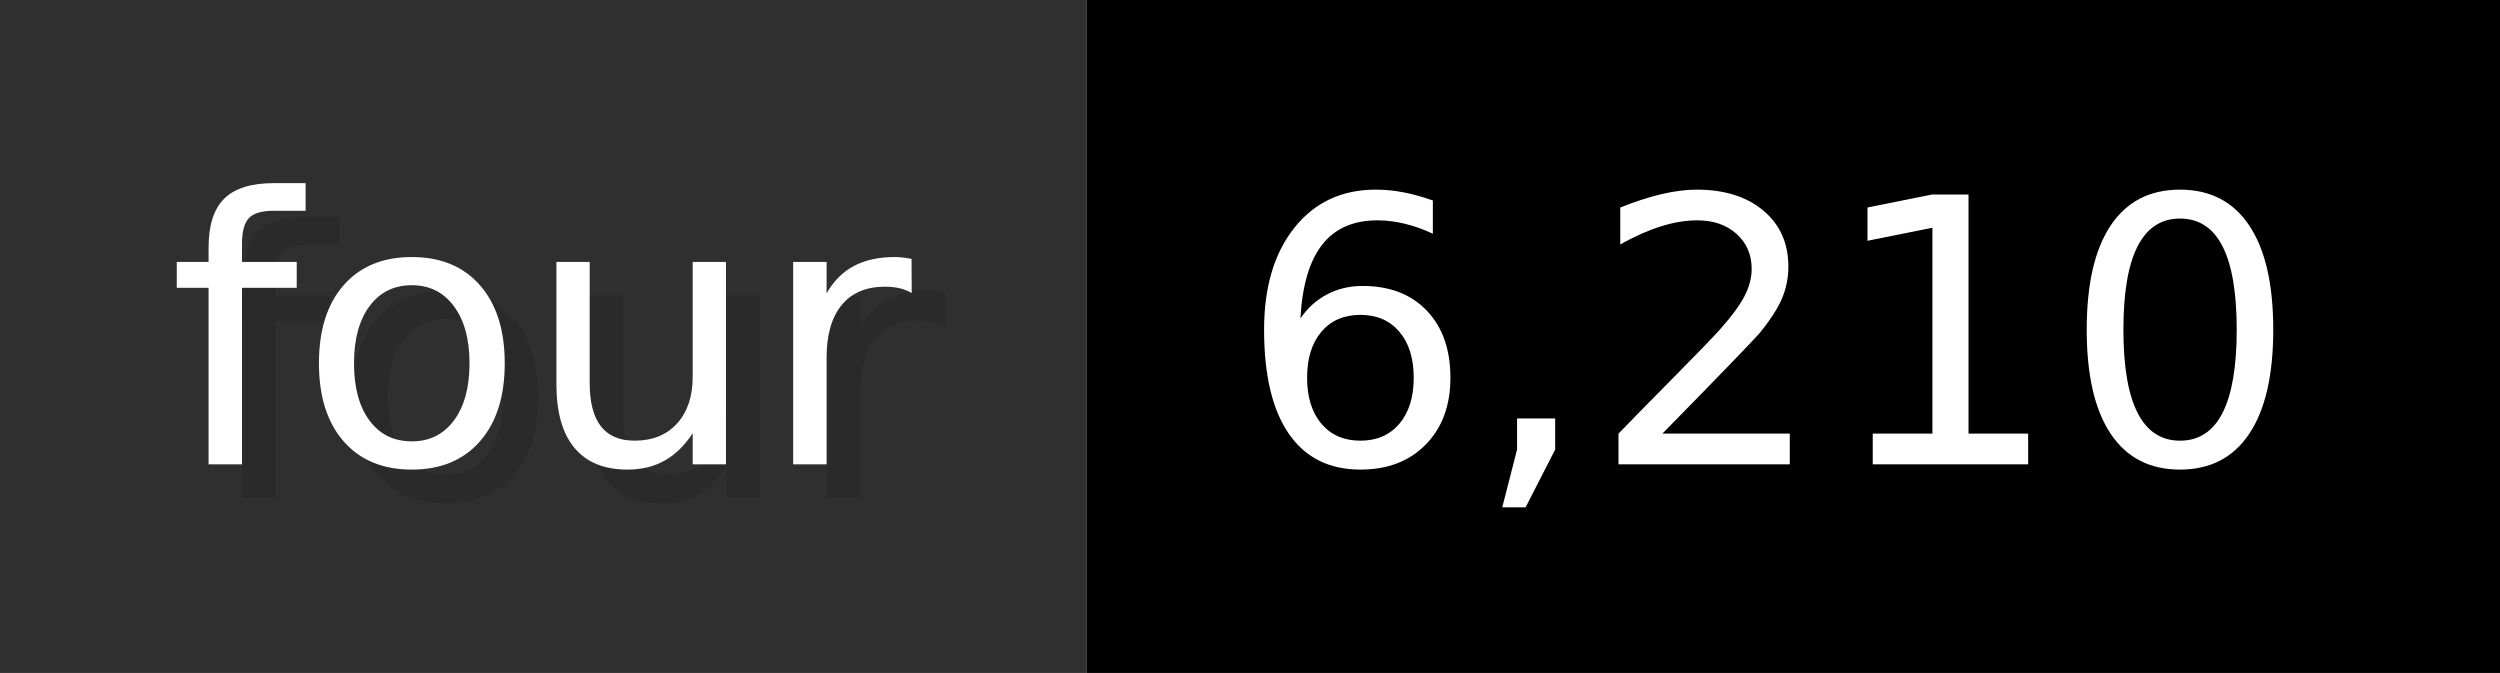
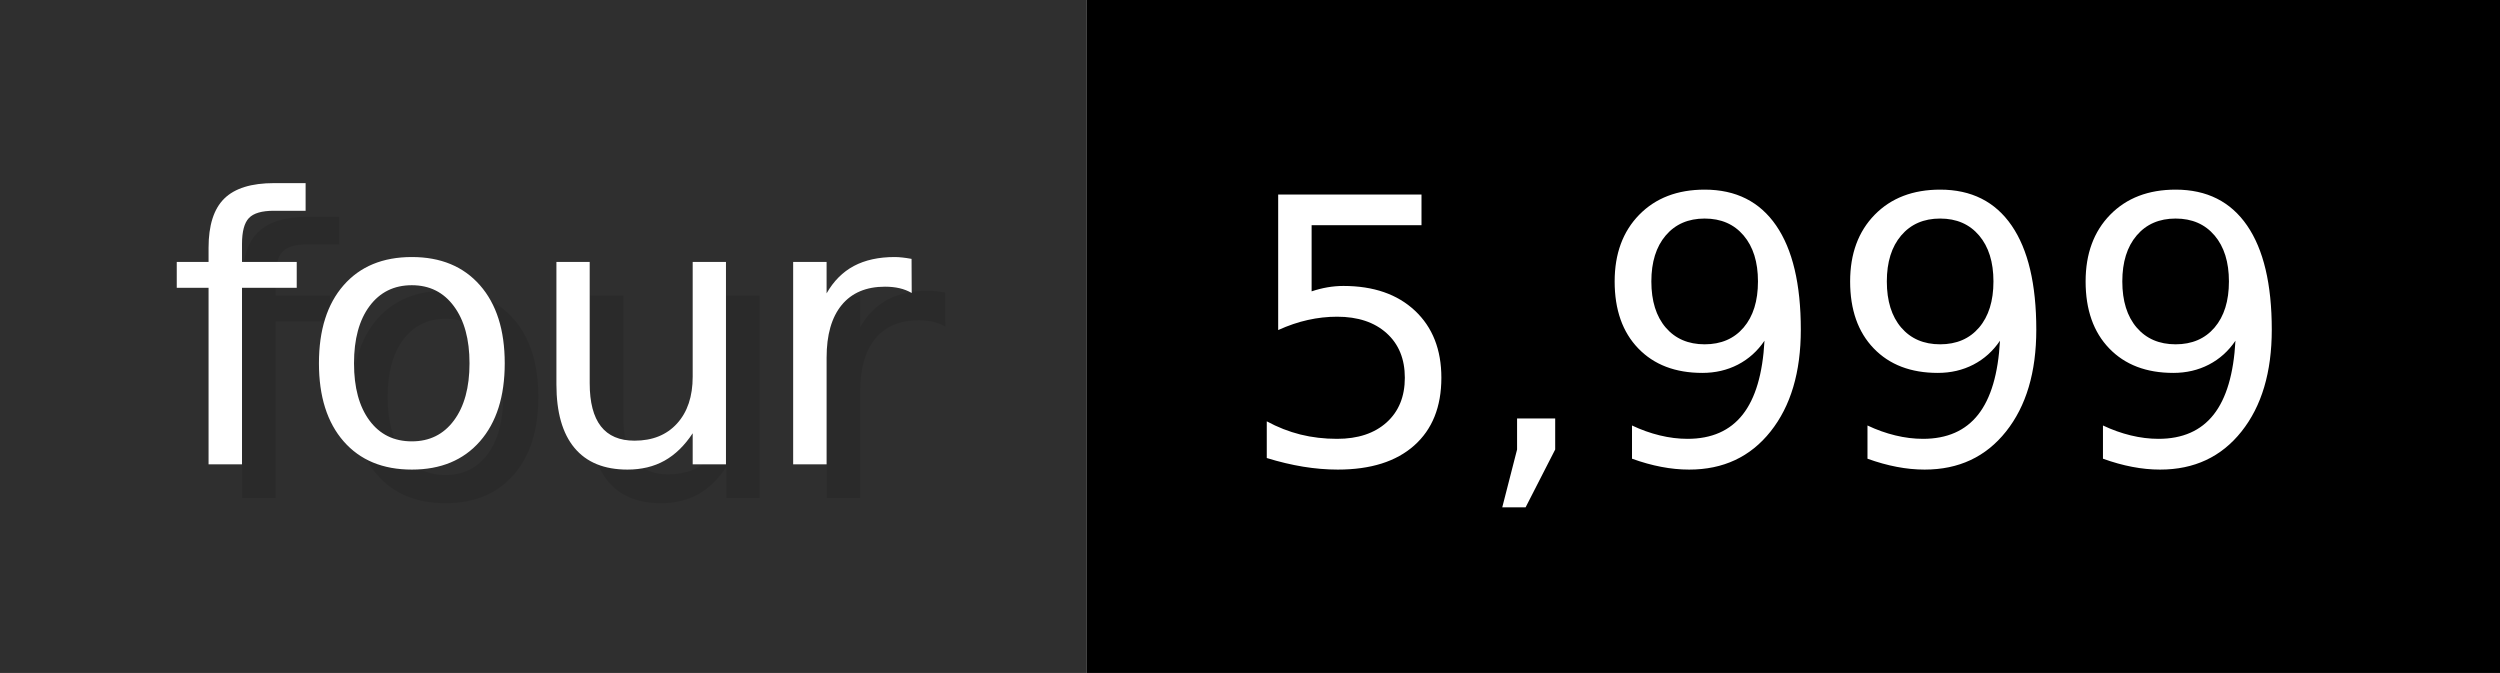
- <svg xmlns="http://www.w3.org/2000/svg" width="74.3" height="20" viewBox="0 0 743 200" role="img" aria-label="four: 6,210">
+ <svg xmlns="http://www.w3.org/2000/svg" width="74.3" height="20" viewBox="0 0 743 200" role="img" aria-label="four: 5,999">
  <g>
    <rect fill="#2F2F2F" width="323" height="200" />
    <rect fill="#" x="323" width="420" height="200" />
  </g>
  <g aria-hidden="true" fill="#fff" text-anchor="start" font-family="Verdana,DejaVu Sans,sans-serif" font-size="110">
    <text x="60" y="148" textLength="223" fill="#000" opacity="0.1">four</text>
    <text x="50" y="138" textLength="223">four</text>
-     <text x="378" y="148" textLength="320" fill="#000" opacity="0.1">6,210</text>
-     <text x="368" y="138" textLength="320">6,210</text>
+     <text x="378" y="148" textLength="320" fill="#000" opacity="0.1">5,999</text>
+     <text x="368" y="138" textLength="320">5,999</text>
  </g>
</svg>
